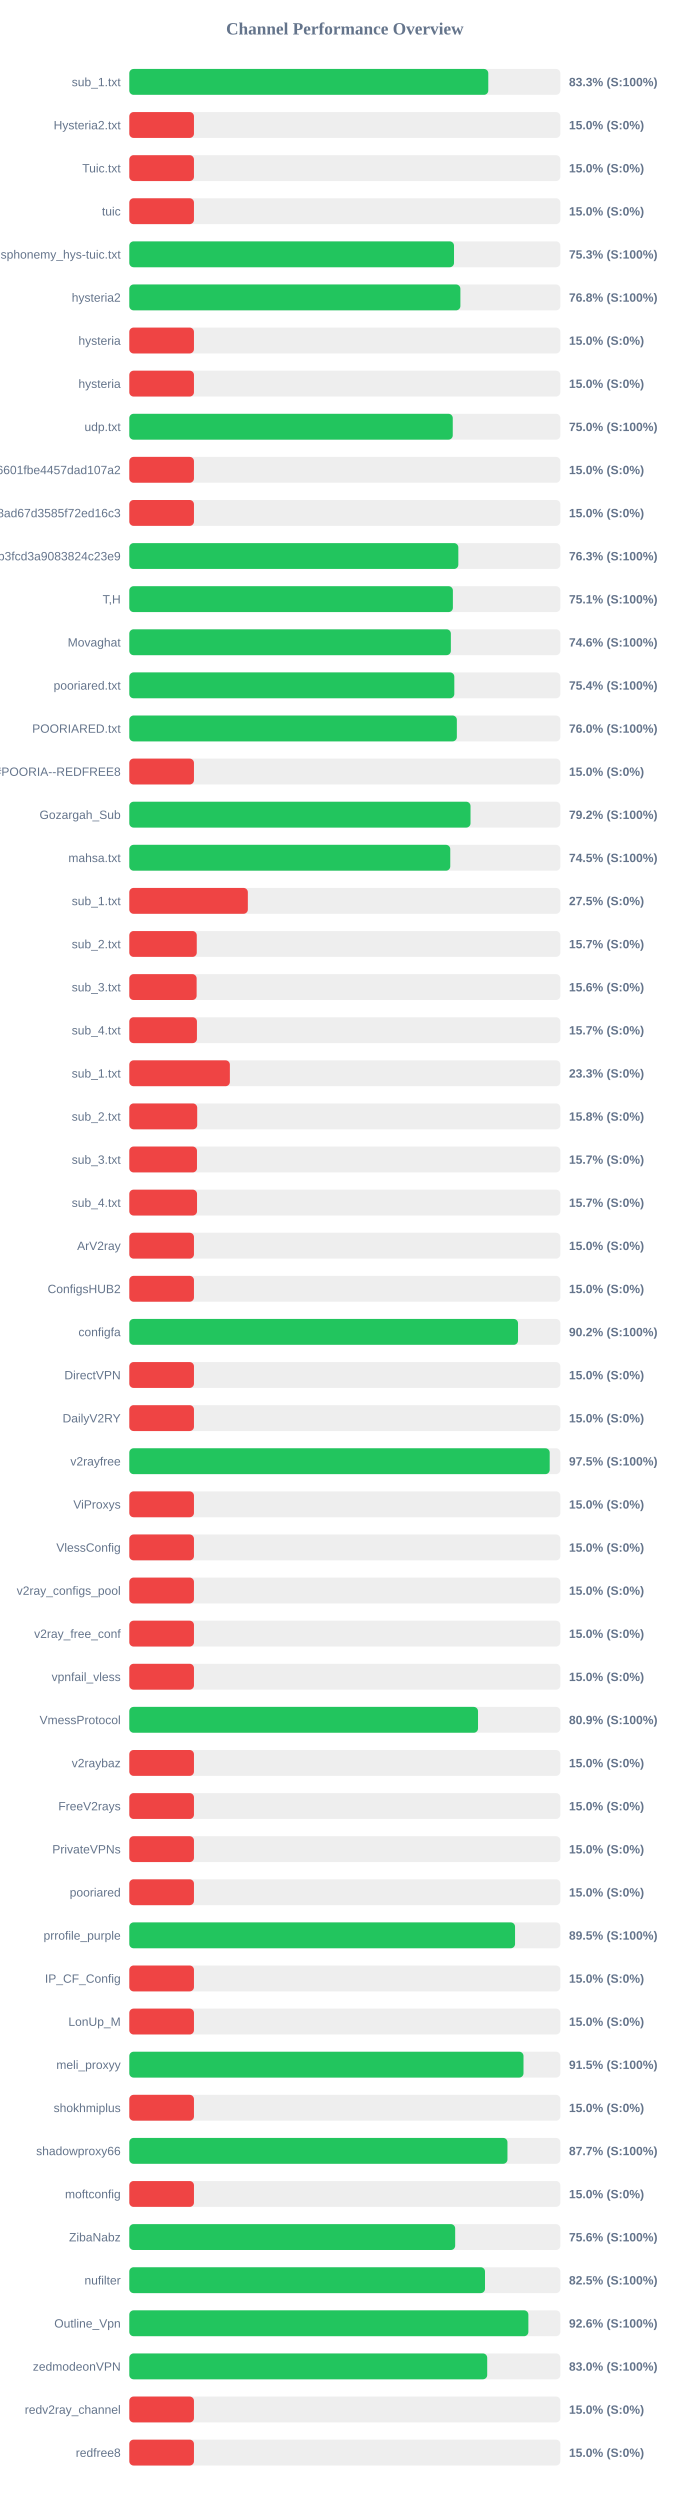
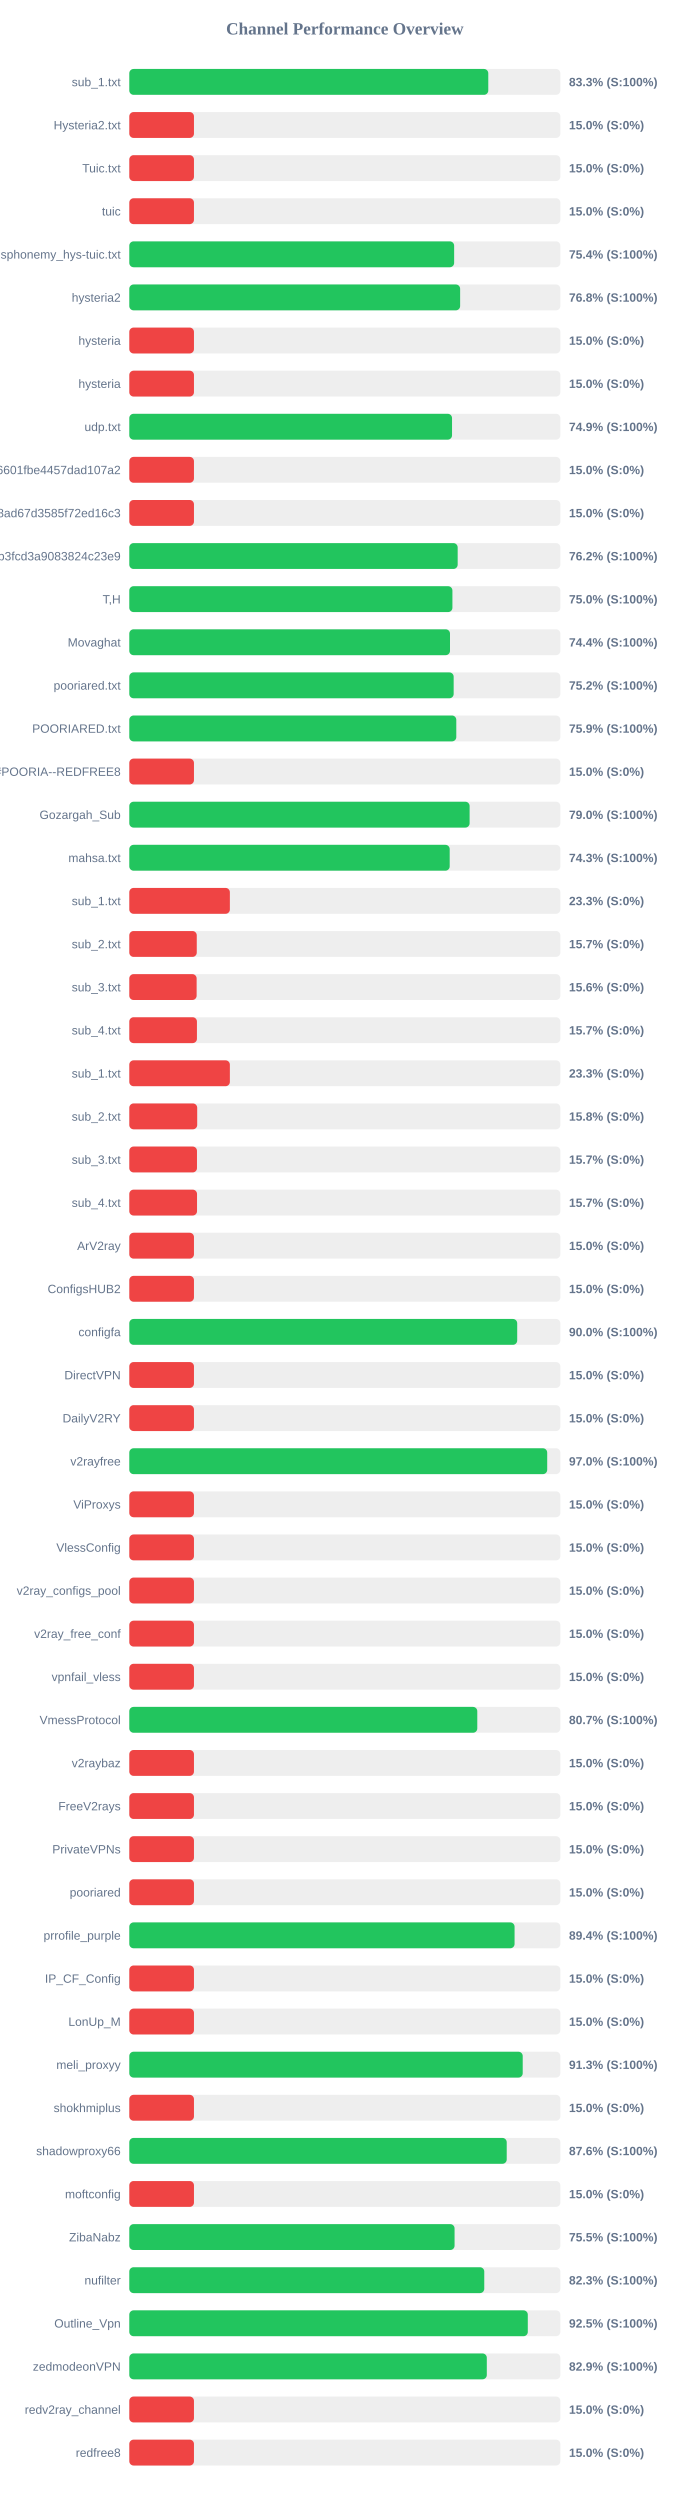
<svg xmlns="http://www.w3.org/2000/svg" width="800" height="2900" version="1.1">
  <style>
        .row { font: 14px Arial; fill: #64748b; }
        .score { font: bold 14px Arial; fill: #64748b; }
    </style>
  <text x="400" y="40" text-anchor="middle" font-size="20px" font-weight="bold" fill="#64748b">Channel Performance Overview</text>
  <rect x="150" y="80" width="500" height="30" fill="#eee" rx="5" />
  <rect x="150" y="80" width="416.4" height="30" fill="#22c55e" rx="5" />
  <text x="140" y="100" text-anchor="end" class="row">sub_1.txt</text>
  <text x="660" y="100" text-anchor="start" class="score">83.3% (S:100%)</text>
  <rect x="150" y="130" width="500" height="30" fill="#eee" rx="5" />
  <rect x="150" y="130" width="75.0" height="30" fill="#ef4444" rx="5" />
  <text x="140" y="150" text-anchor="end" class="row">Hysteria2.txt</text>
  <text x="660" y="150" text-anchor="start" class="score">15.0% (S:0%)</text>
  <rect x="150" y="180" width="500" height="30" fill="#eee" rx="5" />
  <rect x="150" y="180" width="75.0" height="30" fill="#ef4444" rx="5" />
  <text x="140" y="200" text-anchor="end" class="row">Tuic.txt</text>
  <text x="660" y="200" text-anchor="start" class="score">15.0% (S:0%)</text>
  <rect x="150" y="230" width="500" height="30" fill="#eee" rx="5" />
  <rect x="150" y="230" width="75.0" height="30" fill="#ef4444" rx="5" />
  <text x="140" y="250" text-anchor="end" class="row">tuic</text>
  <text x="660" y="250" text-anchor="start" class="score">15.0% (S:0%)</text>
  <rect x="150" y="280" width="500" height="30" fill="#eee" rx="5" />
-   <rect x="150" y="280" width="376.65" height="30" fill="#22c55e" rx="5" />
+   <rect x="150" y="280" width="376.8" height="30" fill="#22c55e" rx="5" />
  <text x="140" y="300" text-anchor="end" class="row">ndsphonemy_hys-tuic.txt</text>
-   <text x="660" y="300" text-anchor="start" class="score">75.3% (S:100%)</text>
+   <text x="660" y="300" text-anchor="start" class="score">75.4% (S:100%)</text>
  <rect x="150" y="330" width="500" height="30" fill="#eee" rx="5" />
-   <rect x="150" y="330" width="384.05" height="30" fill="#22c55e" rx="5" />
+   <rect x="150" y="330" width="383.75" height="30" fill="#22c55e" rx="5" />
  <text x="140" y="350" text-anchor="end" class="row">hysteria2</text>
  <text x="660" y="350" text-anchor="start" class="score">76.8% (S:100%)</text>
  <rect x="150" y="380" width="500" height="30" fill="#eee" rx="5" />
  <rect x="150" y="380" width="75.0" height="30" fill="#ef4444" rx="5" />
  <text x="140" y="400" text-anchor="end" class="row">hysteria</text>
  <text x="660" y="400" text-anchor="start" class="score">15.0% (S:0%)</text>
  <rect x="150" y="430" width="500" height="30" fill="#eee" rx="5" />
  <rect x="150" y="430" width="75.0" height="30" fill="#ef4444" rx="5" />
  <text x="140" y="450" text-anchor="end" class="row">hysteria</text>
  <text x="660" y="450" text-anchor="start" class="score">15.0% (S:0%)</text>
  <rect x="150" y="480" width="500" height="30" fill="#eee" rx="5" />
-   <rect x="150" y="480" width="375.2" height="30" fill="#22c55e" rx="5" />
+   <rect x="150" y="480" width="374.35" height="30" fill="#22c55e" rx="5" />
  <text x="140" y="500" text-anchor="end" class="row">udp.txt</text>
-   <text x="660" y="500" text-anchor="start" class="score">75.0% (S:100%)</text>
+   <text x="660" y="500" text-anchor="start" class="score">74.9% (S:100%)</text>
  <rect x="150" y="530" width="500" height="30" fill="#eee" rx="5" />
  <rect x="150" y="530" width="75.0" height="30" fill="#ef4444" rx="5" />
  <text x="140" y="550" text-anchor="end" class="row">6ca22ad3b96aa6601fbe4457dad107a2</text>
  <text x="660" y="550" text-anchor="start" class="score">15.0% (S:0%)</text>
  <rect x="150" y="580" width="500" height="30" fill="#eee" rx="5" />
  <rect x="150" y="580" width="75.0" height="30" fill="#ef4444" rx="5" />
  <text x="140" y="600" text-anchor="end" class="row">d2ddf60933dd08ad67d3585f72ed16c3</text>
  <text x="660" y="600" text-anchor="start" class="score">15.0% (S:0%)</text>
  <rect x="150" y="630" width="500" height="30" fill="#eee" rx="5" />
-   <rect x="150" y="630" width="381.65" height="30" fill="#22c55e" rx="5" />
+   <rect x="150" y="630" width="380.9" height="30" fill="#22c55e" rx="5" />
  <text x="140" y="650" text-anchor="end" class="row">subscribe?token=8bc38a0c131e9b3fcd3a9083824c23e9</text>
-   <text x="660" y="650" text-anchor="start" class="score">76.3% (S:100%)</text>
+   <text x="660" y="650" text-anchor="start" class="score">76.2% (S:100%)</text>
  <rect x="150" y="680" width="500" height="30" fill="#eee" rx="5" />
-   <rect x="150" y="680" width="375.35" height="30" fill="#22c55e" rx="5" />
+   <rect x="150" y="680" width="374.8" height="30" fill="#22c55e" rx="5" />
  <text x="140" y="700" text-anchor="end" class="row">T,H</text>
-   <text x="660" y="700" text-anchor="start" class="score">75.1% (S:100%)</text>
+   <text x="660" y="700" text-anchor="start" class="score">75.0% (S:100%)</text>
  <rect x="150" y="730" width="500" height="30" fill="#eee" rx="5" />
-   <rect x="150" y="730" width="373.0" height="30" fill="#22c55e" rx="5" />
+   <rect x="150" y="730" width="372.0" height="30" fill="#22c55e" rx="5" />
  <text x="140" y="750" text-anchor="end" class="row">Movaghat</text>
-   <text x="660" y="750" text-anchor="start" class="score">74.6% (S:100%)</text>
+   <text x="660" y="750" text-anchor="start" class="score">74.4% (S:100%)</text>
  <rect x="150" y="780" width="500" height="30" fill="#eee" rx="5" />
-   <rect x="150" y="780" width="377.0" height="30" fill="#22c55e" rx="5" />
+   <rect x="150" y="780" width="376.25" height="30" fill="#22c55e" rx="5" />
  <text x="140" y="800" text-anchor="end" class="row">pooriared.txt</text>
-   <text x="660" y="800" text-anchor="start" class="score">75.4% (S:100%)</text>
+   <text x="660" y="800" text-anchor="start" class="score">75.2% (S:100%)</text>
  <rect x="150" y="830" width="500" height="30" fill="#eee" rx="5" />
-   <rect x="150" y="830" width="379.95" height="30" fill="#22c55e" rx="5" />
+   <rect x="150" y="830" width="379.3" height="30" fill="#22c55e" rx="5" />
  <text x="140" y="850" text-anchor="end" class="row">POORIARED.txt</text>
-   <text x="660" y="850" text-anchor="start" class="score">76.0% (S:100%)</text>
+   <text x="660" y="850" text-anchor="start" class="score">75.9% (S:100%)</text>
  <rect x="150" y="880" width="500" height="30" fill="#eee" rx="5" />
  <rect x="150" y="880" width="75.0" height="30" fill="#ef4444" rx="5" />
  <text x="140" y="900" text-anchor="end" class="row">POORIA--REDFREE8.txt#POORIA--REDFREE8</text>
  <text x="660" y="900" text-anchor="start" class="score">15.0% (S:0%)</text>
  <rect x="150" y="930" width="500" height="30" fill="#eee" rx="5" />
-   <rect x="150" y="930" width="395.8" height="30" fill="#22c55e" rx="5" />
+   <rect x="150" y="930" width="394.75" height="30" fill="#22c55e" rx="5" />
  <text x="140" y="950" text-anchor="end" class="row">Gozargah_Sub</text>
-   <text x="660" y="950" text-anchor="start" class="score">79.2% (S:100%)</text>
+   <text x="660" y="950" text-anchor="start" class="score">79.0% (S:100%)</text>
  <rect x="150" y="980" width="500" height="30" fill="#eee" rx="5" />
-   <rect x="150" y="980" width="372.3" height="30" fill="#22c55e" rx="5" />
+   <rect x="150" y="980" width="371.65" height="30" fill="#22c55e" rx="5" />
  <text x="140" y="1000" text-anchor="end" class="row">mahsa.txt</text>
-   <text x="660" y="1000" text-anchor="start" class="score">74.5% (S:100%)</text>
+   <text x="660" y="1000" text-anchor="start" class="score">74.3% (S:100%)</text>
  <rect x="150" y="1030" width="500" height="30" fill="#eee" rx="5" />
-   <rect x="150" y="1030" width="137.5" height="30" fill="#ef4444" rx="5" />
+   <rect x="150" y="1030" width="116.65" height="30" fill="#ef4444" rx="5" />
  <text x="140" y="1050" text-anchor="end" class="row">sub_1.txt</text>
-   <text x="660" y="1050" text-anchor="start" class="score">27.5% (S:0%)</text>
+   <text x="660" y="1050" text-anchor="start" class="score">23.3% (S:0%)</text>
  <rect x="150" y="1080" width="500" height="30" fill="#eee" rx="5" />
  <rect x="150" y="1080" width="78.25" height="30" fill="#ef4444" rx="5" />
  <text x="140" y="1100" text-anchor="end" class="row">sub_2.txt</text>
  <text x="660" y="1100" text-anchor="start" class="score">15.7% (S:0%)</text>
  <rect x="150" y="1130" width="500" height="30" fill="#eee" rx="5" />
  <rect x="150" y="1130" width="78.1" height="30" fill="#ef4444" rx="5" />
  <text x="140" y="1150" text-anchor="end" class="row">sub_3.txt</text>
  <text x="660" y="1150" text-anchor="start" class="score">15.6% (S:0%)</text>
  <rect x="150" y="1180" width="500" height="30" fill="#eee" rx="5" />
  <rect x="150" y="1180" width="78.45" height="30" fill="#ef4444" rx="5" />
  <text x="140" y="1200" text-anchor="end" class="row">sub_4.txt</text>
  <text x="660" y="1200" text-anchor="start" class="score">15.7% (S:0%)</text>
  <rect x="150" y="1230" width="500" height="30" fill="#eee" rx="5" />
  <rect x="150" y="1230" width="116.65" height="30" fill="#ef4444" rx="5" />
  <text x="140" y="1250" text-anchor="end" class="row">sub_1.txt</text>
  <text x="660" y="1250" text-anchor="start" class="score">23.3% (S:0%)</text>
  <rect x="150" y="1280" width="500" height="30" fill="#eee" rx="5" />
  <rect x="150" y="1280" width="78.75" height="30" fill="#ef4444" rx="5" />
  <text x="140" y="1300" text-anchor="end" class="row">sub_2.txt</text>
  <text x="660" y="1300" text-anchor="start" class="score">15.8% (S:0%)</text>
  <rect x="150" y="1330" width="500" height="30" fill="#eee" rx="5" />
  <rect x="150" y="1330" width="78.5" height="30" fill="#ef4444" rx="5" />
  <text x="140" y="1350" text-anchor="end" class="row">sub_3.txt</text>
  <text x="660" y="1350" text-anchor="start" class="score">15.7% (S:0%)</text>
  <rect x="150" y="1380" width="500" height="30" fill="#eee" rx="5" />
  <rect x="150" y="1380" width="78.55" height="30" fill="#ef4444" rx="5" />
  <text x="140" y="1400" text-anchor="end" class="row">sub_4.txt</text>
  <text x="660" y="1400" text-anchor="start" class="score">15.7% (S:0%)</text>
  <rect x="150" y="1430" width="500" height="30" fill="#eee" rx="5" />
  <rect x="150" y="1430" width="75.0" height="30" fill="#ef4444" rx="5" />
  <text x="140" y="1450" text-anchor="end" class="row">ArV2ray</text>
  <text x="660" y="1450" text-anchor="start" class="score">15.0% (S:0%)</text>
  <rect x="150" y="1480" width="500" height="30" fill="#eee" rx="5" />
  <rect x="150" y="1480" width="75.0" height="30" fill="#ef4444" rx="5" />
  <text x="140" y="1500" text-anchor="end" class="row">ConfigsHUB2</text>
  <text x="660" y="1500" text-anchor="start" class="score">15.0% (S:0%)</text>
  <rect x="150" y="1530" width="500" height="30" fill="#eee" rx="5" />
-   <rect x="150" y="1530" width="450.9" height="30" fill="#22c55e" rx="5" />
+   <rect x="150" y="1530" width="449.95" height="30" fill="#22c55e" rx="5" />
  <text x="140" y="1550" text-anchor="end" class="row">configfa</text>
-   <text x="660" y="1550" text-anchor="start" class="score">90.2% (S:100%)</text>
+   <text x="660" y="1550" text-anchor="start" class="score">90.0% (S:100%)</text>
  <rect x="150" y="1580" width="500" height="30" fill="#eee" rx="5" />
  <rect x="150" y="1580" width="75.0" height="30" fill="#ef4444" rx="5" />
  <text x="140" y="1600" text-anchor="end" class="row">DirectVPN</text>
  <text x="660" y="1600" text-anchor="start" class="score">15.0% (S:0%)</text>
  <rect x="150" y="1630" width="500" height="30" fill="#eee" rx="5" />
  <rect x="150" y="1630" width="75.0" height="30" fill="#ef4444" rx="5" />
  <text x="140" y="1650" text-anchor="end" class="row">DailyV2RY</text>
  <text x="660" y="1650" text-anchor="start" class="score">15.0% (S:0%)</text>
  <rect x="150" y="1680" width="500" height="30" fill="#eee" rx="5" />
-   <rect x="150" y="1680" width="487.65" height="30" fill="#22c55e" rx="5" />
+   <rect x="150" y="1680" width="484.75" height="30" fill="#22c55e" rx="5" />
  <text x="140" y="1700" text-anchor="end" class="row">v2rayfree</text>
-   <text x="660" y="1700" text-anchor="start" class="score">97.5% (S:100%)</text>
+   <text x="660" y="1700" text-anchor="start" class="score">97.0% (S:100%)</text>
  <rect x="150" y="1730" width="500" height="30" fill="#eee" rx="5" />
  <rect x="150" y="1730" width="75.0" height="30" fill="#ef4444" rx="5" />
  <text x="140" y="1750" text-anchor="end" class="row">ViProxys</text>
  <text x="660" y="1750" text-anchor="start" class="score">15.0% (S:0%)</text>
  <rect x="150" y="1780" width="500" height="30" fill="#eee" rx="5" />
  <rect x="150" y="1780" width="75.0" height="30" fill="#ef4444" rx="5" />
  <text x="140" y="1800" text-anchor="end" class="row">VlessConfig</text>
  <text x="660" y="1800" text-anchor="start" class="score">15.0% (S:0%)</text>
  <rect x="150" y="1830" width="500" height="30" fill="#eee" rx="5" />
  <rect x="150" y="1830" width="75.0" height="30" fill="#ef4444" rx="5" />
  <text x="140" y="1850" text-anchor="end" class="row">v2ray_configs_pool</text>
  <text x="660" y="1850" text-anchor="start" class="score">15.0% (S:0%)</text>
  <rect x="150" y="1880" width="500" height="30" fill="#eee" rx="5" />
  <rect x="150" y="1880" width="75.0" height="30" fill="#ef4444" rx="5" />
  <text x="140" y="1900" text-anchor="end" class="row">v2ray_free_conf</text>
  <text x="660" y="1900" text-anchor="start" class="score">15.0% (S:0%)</text>
  <rect x="150" y="1930" width="500" height="30" fill="#eee" rx="5" />
  <rect x="150" y="1930" width="75.0" height="30" fill="#ef4444" rx="5" />
  <text x="140" y="1950" text-anchor="end" class="row">vpnfail_vless</text>
  <text x="660" y="1950" text-anchor="start" class="score">15.0% (S:0%)</text>
  <rect x="150" y="1980" width="500" height="30" fill="#eee" rx="5" />
-   <rect x="150" y="1980" width="404.5" height="30" fill="#22c55e" rx="5" />
+   <rect x="150" y="1980" width="403.65" height="30" fill="#22c55e" rx="5" />
  <text x="140" y="2000" text-anchor="end" class="row">VmessProtocol</text>
-   <text x="660" y="2000" text-anchor="start" class="score">80.9% (S:100%)</text>
+   <text x="660" y="2000" text-anchor="start" class="score">80.7% (S:100%)</text>
  <rect x="150" y="2030" width="500" height="30" fill="#eee" rx="5" />
  <rect x="150" y="2030" width="75.0" height="30" fill="#ef4444" rx="5" />
  <text x="140" y="2050" text-anchor="end" class="row">v2raybaz</text>
  <text x="660" y="2050" text-anchor="start" class="score">15.0% (S:0%)</text>
  <rect x="150" y="2080" width="500" height="30" fill="#eee" rx="5" />
  <rect x="150" y="2080" width="75.0" height="30" fill="#ef4444" rx="5" />
  <text x="140" y="2100" text-anchor="end" class="row">FreeV2rays</text>
  <text x="660" y="2100" text-anchor="start" class="score">15.0% (S:0%)</text>
  <rect x="150" y="2130" width="500" height="30" fill="#eee" rx="5" />
  <rect x="150" y="2130" width="75.0" height="30" fill="#ef4444" rx="5" />
  <text x="140" y="2150" text-anchor="end" class="row">PrivateVPNs</text>
  <text x="660" y="2150" text-anchor="start" class="score">15.0% (S:0%)</text>
  <rect x="150" y="2180" width="500" height="30" fill="#eee" rx="5" />
  <rect x="150" y="2180" width="75.0" height="30" fill="#ef4444" rx="5" />
  <text x="140" y="2200" text-anchor="end" class="row">pooriared</text>
  <text x="660" y="2200" text-anchor="start" class="score">15.0% (S:0%)</text>
  <rect x="150" y="2230" width="500" height="30" fill="#eee" rx="5" />
-   <rect x="150" y="2230" width="447.45" height="30" fill="#22c55e" rx="5" />
+   <rect x="150" y="2230" width="446.9" height="30" fill="#22c55e" rx="5" />
  <text x="140" y="2250" text-anchor="end" class="row">prrofile_purple</text>
-   <text x="660" y="2250" text-anchor="start" class="score">89.5% (S:100%)</text>
+   <text x="660" y="2250" text-anchor="start" class="score">89.4% (S:100%)</text>
  <rect x="150" y="2280" width="500" height="30" fill="#eee" rx="5" />
  <rect x="150" y="2280" width="75.0" height="30" fill="#ef4444" rx="5" />
  <text x="140" y="2300" text-anchor="end" class="row">IP_CF_Config</text>
  <text x="660" y="2300" text-anchor="start" class="score">15.0% (S:0%)</text>
  <rect x="150" y="2330" width="500" height="30" fill="#eee" rx="5" />
  <rect x="150" y="2330" width="75.0" height="30" fill="#ef4444" rx="5" />
  <text x="140" y="2350" text-anchor="end" class="row">LonUp_M</text>
  <text x="660" y="2350" text-anchor="start" class="score">15.0% (S:0%)</text>
  <rect x="150" y="2380" width="500" height="30" fill="#eee" rx="5" />
-   <rect x="150" y="2380" width="457.25" height="30" fill="#22c55e" rx="5" />
+   <rect x="150" y="2380" width="456.35" height="30" fill="#22c55e" rx="5" />
  <text x="140" y="2400" text-anchor="end" class="row">meli_proxyy</text>
-   <text x="660" y="2400" text-anchor="start" class="score">91.5% (S:100%)</text>
+   <text x="660" y="2400" text-anchor="start" class="score">91.3% (S:100%)</text>
  <rect x="150" y="2430" width="500" height="30" fill="#eee" rx="5" />
  <rect x="150" y="2430" width="75.0" height="30" fill="#ef4444" rx="5" />
  <text x="140" y="2450" text-anchor="end" class="row">shokhmiplus</text>
  <text x="660" y="2450" text-anchor="start" class="score">15.0% (S:0%)</text>
  <rect x="150" y="2480" width="500" height="30" fill="#eee" rx="5" />
-   <rect x="150" y="2480" width="438.65" height="30" fill="#22c55e" rx="5" />
+   <rect x="150" y="2480" width="437.8" height="30" fill="#22c55e" rx="5" />
  <text x="140" y="2500" text-anchor="end" class="row">shadowproxy66</text>
-   <text x="660" y="2500" text-anchor="start" class="score">87.7% (S:100%)</text>
+   <text x="660" y="2500" text-anchor="start" class="score">87.6% (S:100%)</text>
  <rect x="150" y="2530" width="500" height="30" fill="#eee" rx="5" />
  <rect x="150" y="2530" width="75.0" height="30" fill="#ef4444" rx="5" />
  <text x="140" y="2550" text-anchor="end" class="row">moftconfig</text>
  <text x="660" y="2550" text-anchor="start" class="score">15.0% (S:0%)</text>
  <rect x="150" y="2580" width="500" height="30" fill="#eee" rx="5" />
-   <rect x="150" y="2580" width="378.0" height="30" fill="#22c55e" rx="5" />
+   <rect x="150" y="2580" width="377.3" height="30" fill="#22c55e" rx="5" />
  <text x="140" y="2600" text-anchor="end" class="row">ZibaNabz</text>
-   <text x="660" y="2600" text-anchor="start" class="score">75.6% (S:100%)</text>
+   <text x="660" y="2600" text-anchor="start" class="score">75.5% (S:100%)</text>
  <rect x="150" y="2630" width="500" height="30" fill="#eee" rx="5" />
-   <rect x="150" y="2630" width="412.6" height="30" fill="#22c55e" rx="5" />
+   <rect x="150" y="2630" width="411.75" height="30" fill="#22c55e" rx="5" />
  <text x="140" y="2650" text-anchor="end" class="row">nufilter</text>
-   <text x="660" y="2650" text-anchor="start" class="score">82.5% (S:100%)</text>
+   <text x="660" y="2650" text-anchor="start" class="score">82.3% (S:100%)</text>
  <rect x="150" y="2680" width="500" height="30" fill="#eee" rx="5" />
-   <rect x="150" y="2680" width="462.9" height="30" fill="#22c55e" rx="5" />
+   <rect x="150" y="2680" width="462.25" height="30" fill="#22c55e" rx="5" />
  <text x="140" y="2700" text-anchor="end" class="row">Outline_Vpn</text>
-   <text x="660" y="2700" text-anchor="start" class="score">92.6% (S:100%)</text>
+   <text x="660" y="2700" text-anchor="start" class="score">92.5% (S:100%)</text>
  <rect x="150" y="2730" width="500" height="30" fill="#eee" rx="5" />
-   <rect x="150" y="2730" width="415.15" height="30" fill="#22c55e" rx="5" />
+   <rect x="150" y="2730" width="414.7" height="30" fill="#22c55e" rx="5" />
  <text x="140" y="2750" text-anchor="end" class="row">zedmodeonVPN</text>
-   <text x="660" y="2750" text-anchor="start" class="score">83.0% (S:100%)</text>
+   <text x="660" y="2750" text-anchor="start" class="score">82.9% (S:100%)</text>
  <rect x="150" y="2780" width="500" height="30" fill="#eee" rx="5" />
  <rect x="150" y="2780" width="75.0" height="30" fill="#ef4444" rx="5" />
  <text x="140" y="2800" text-anchor="end" class="row">redv2ray_channel</text>
  <text x="660" y="2800" text-anchor="start" class="score">15.0% (S:0%)</text>
  <rect x="150" y="2830" width="500" height="30" fill="#eee" rx="5" />
  <rect x="150" y="2830" width="75.0" height="30" fill="#ef4444" rx="5" />
  <text x="140" y="2850" text-anchor="end" class="row">redfree8</text>
  <text x="660" y="2850" text-anchor="start" class="score">15.0% (S:0%)</text>
</svg>
